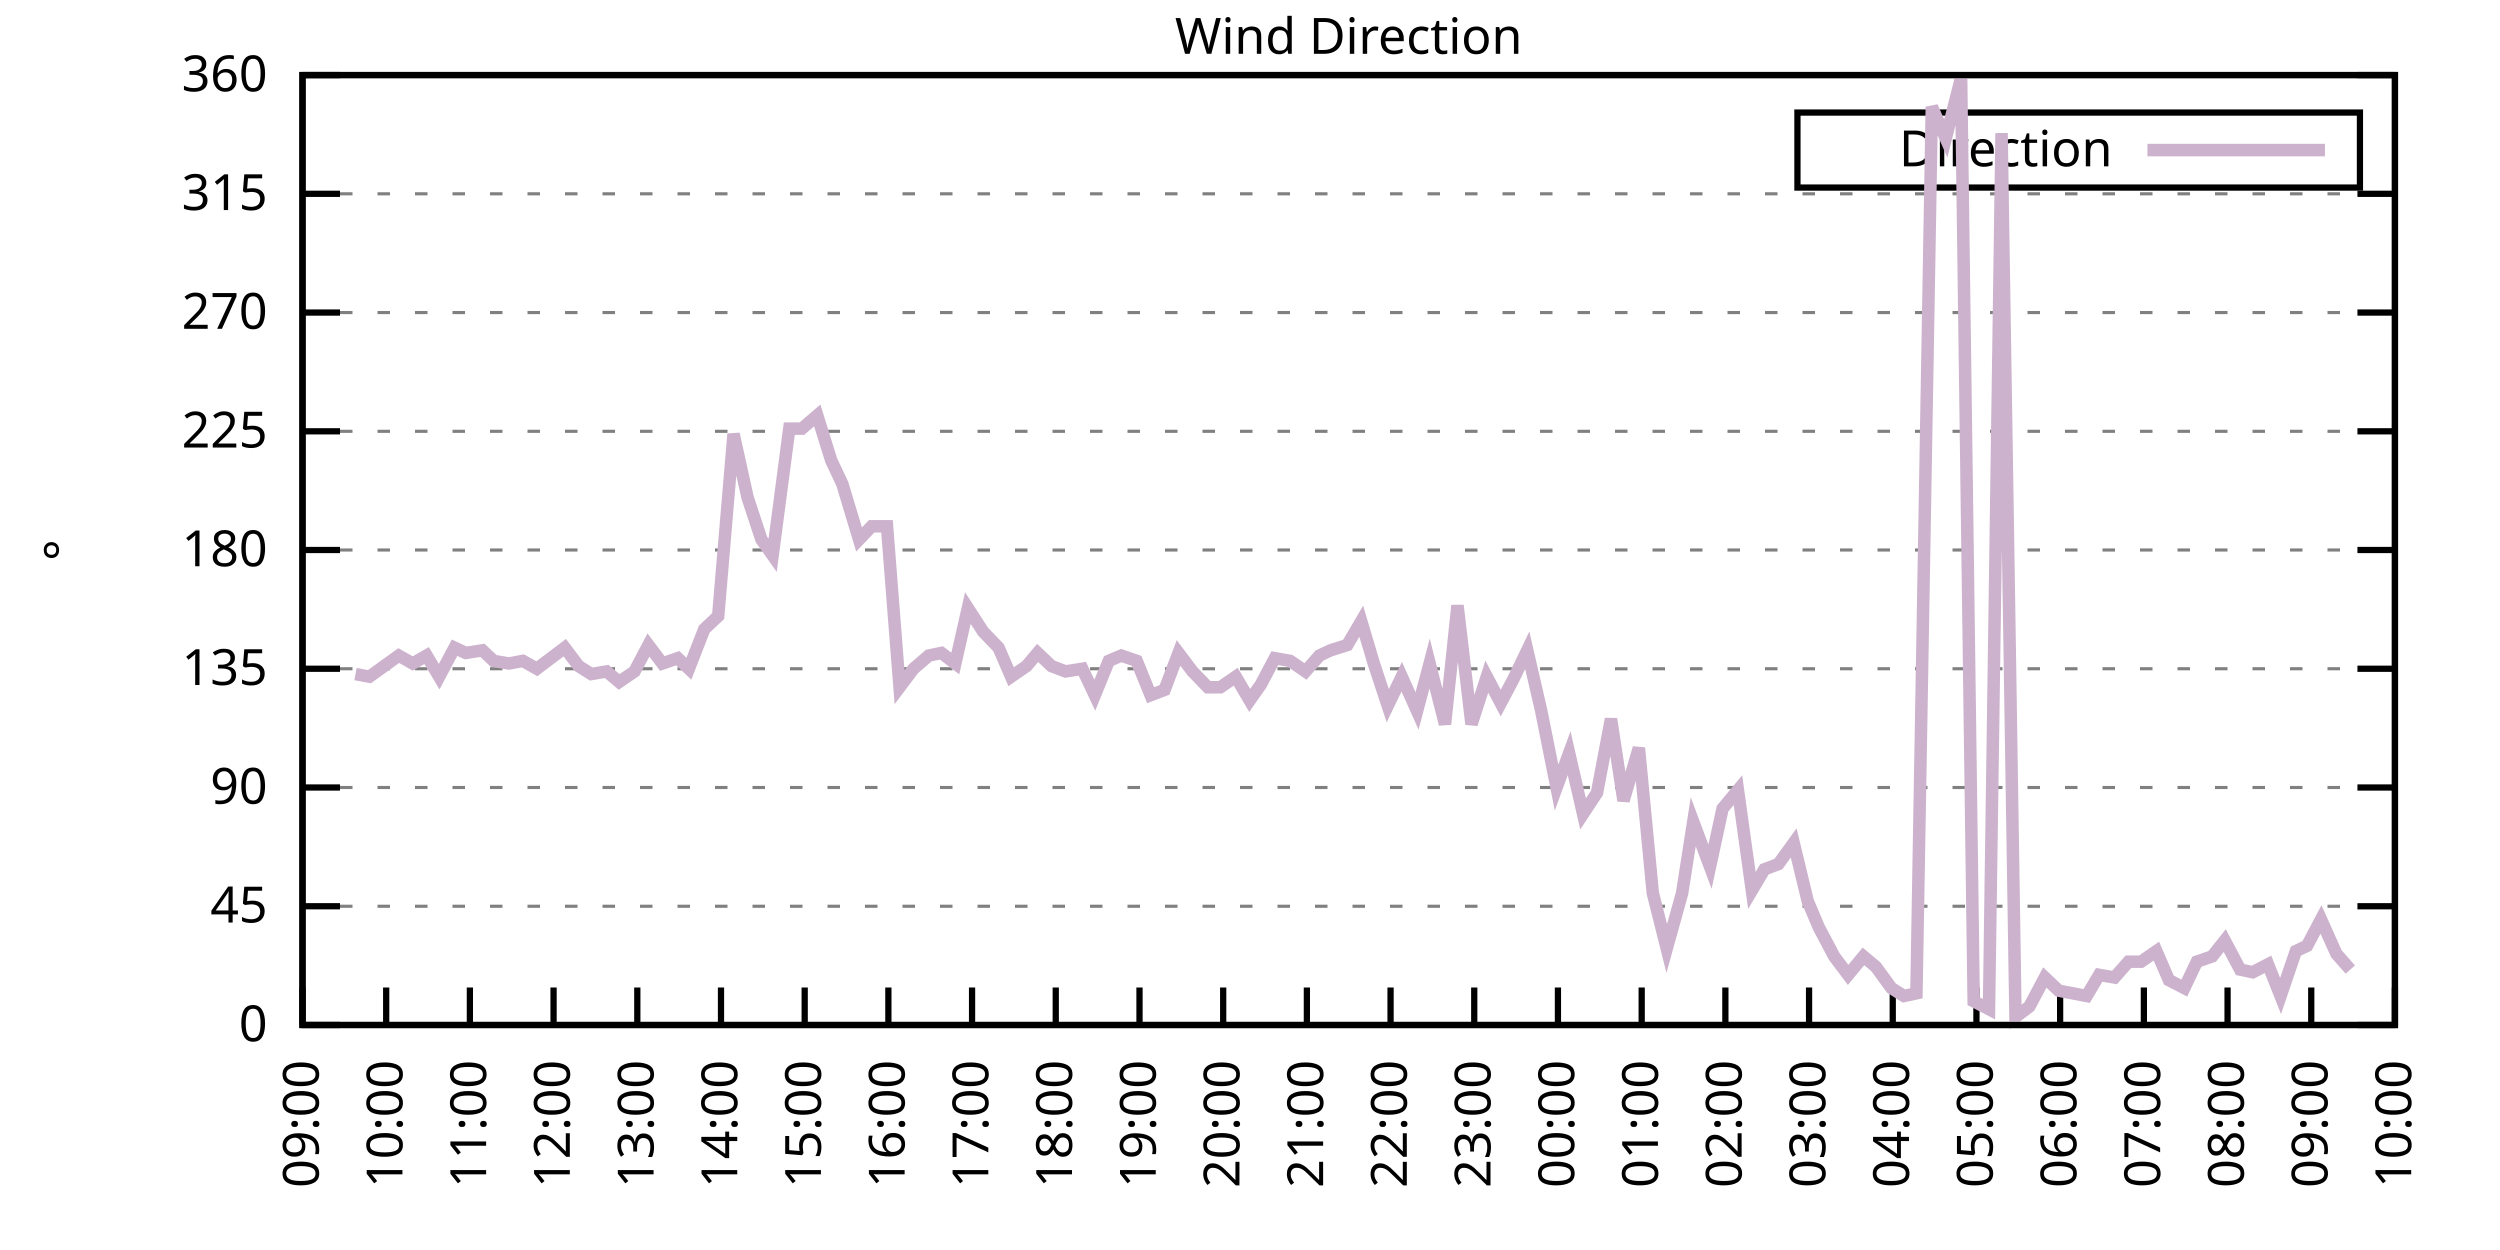
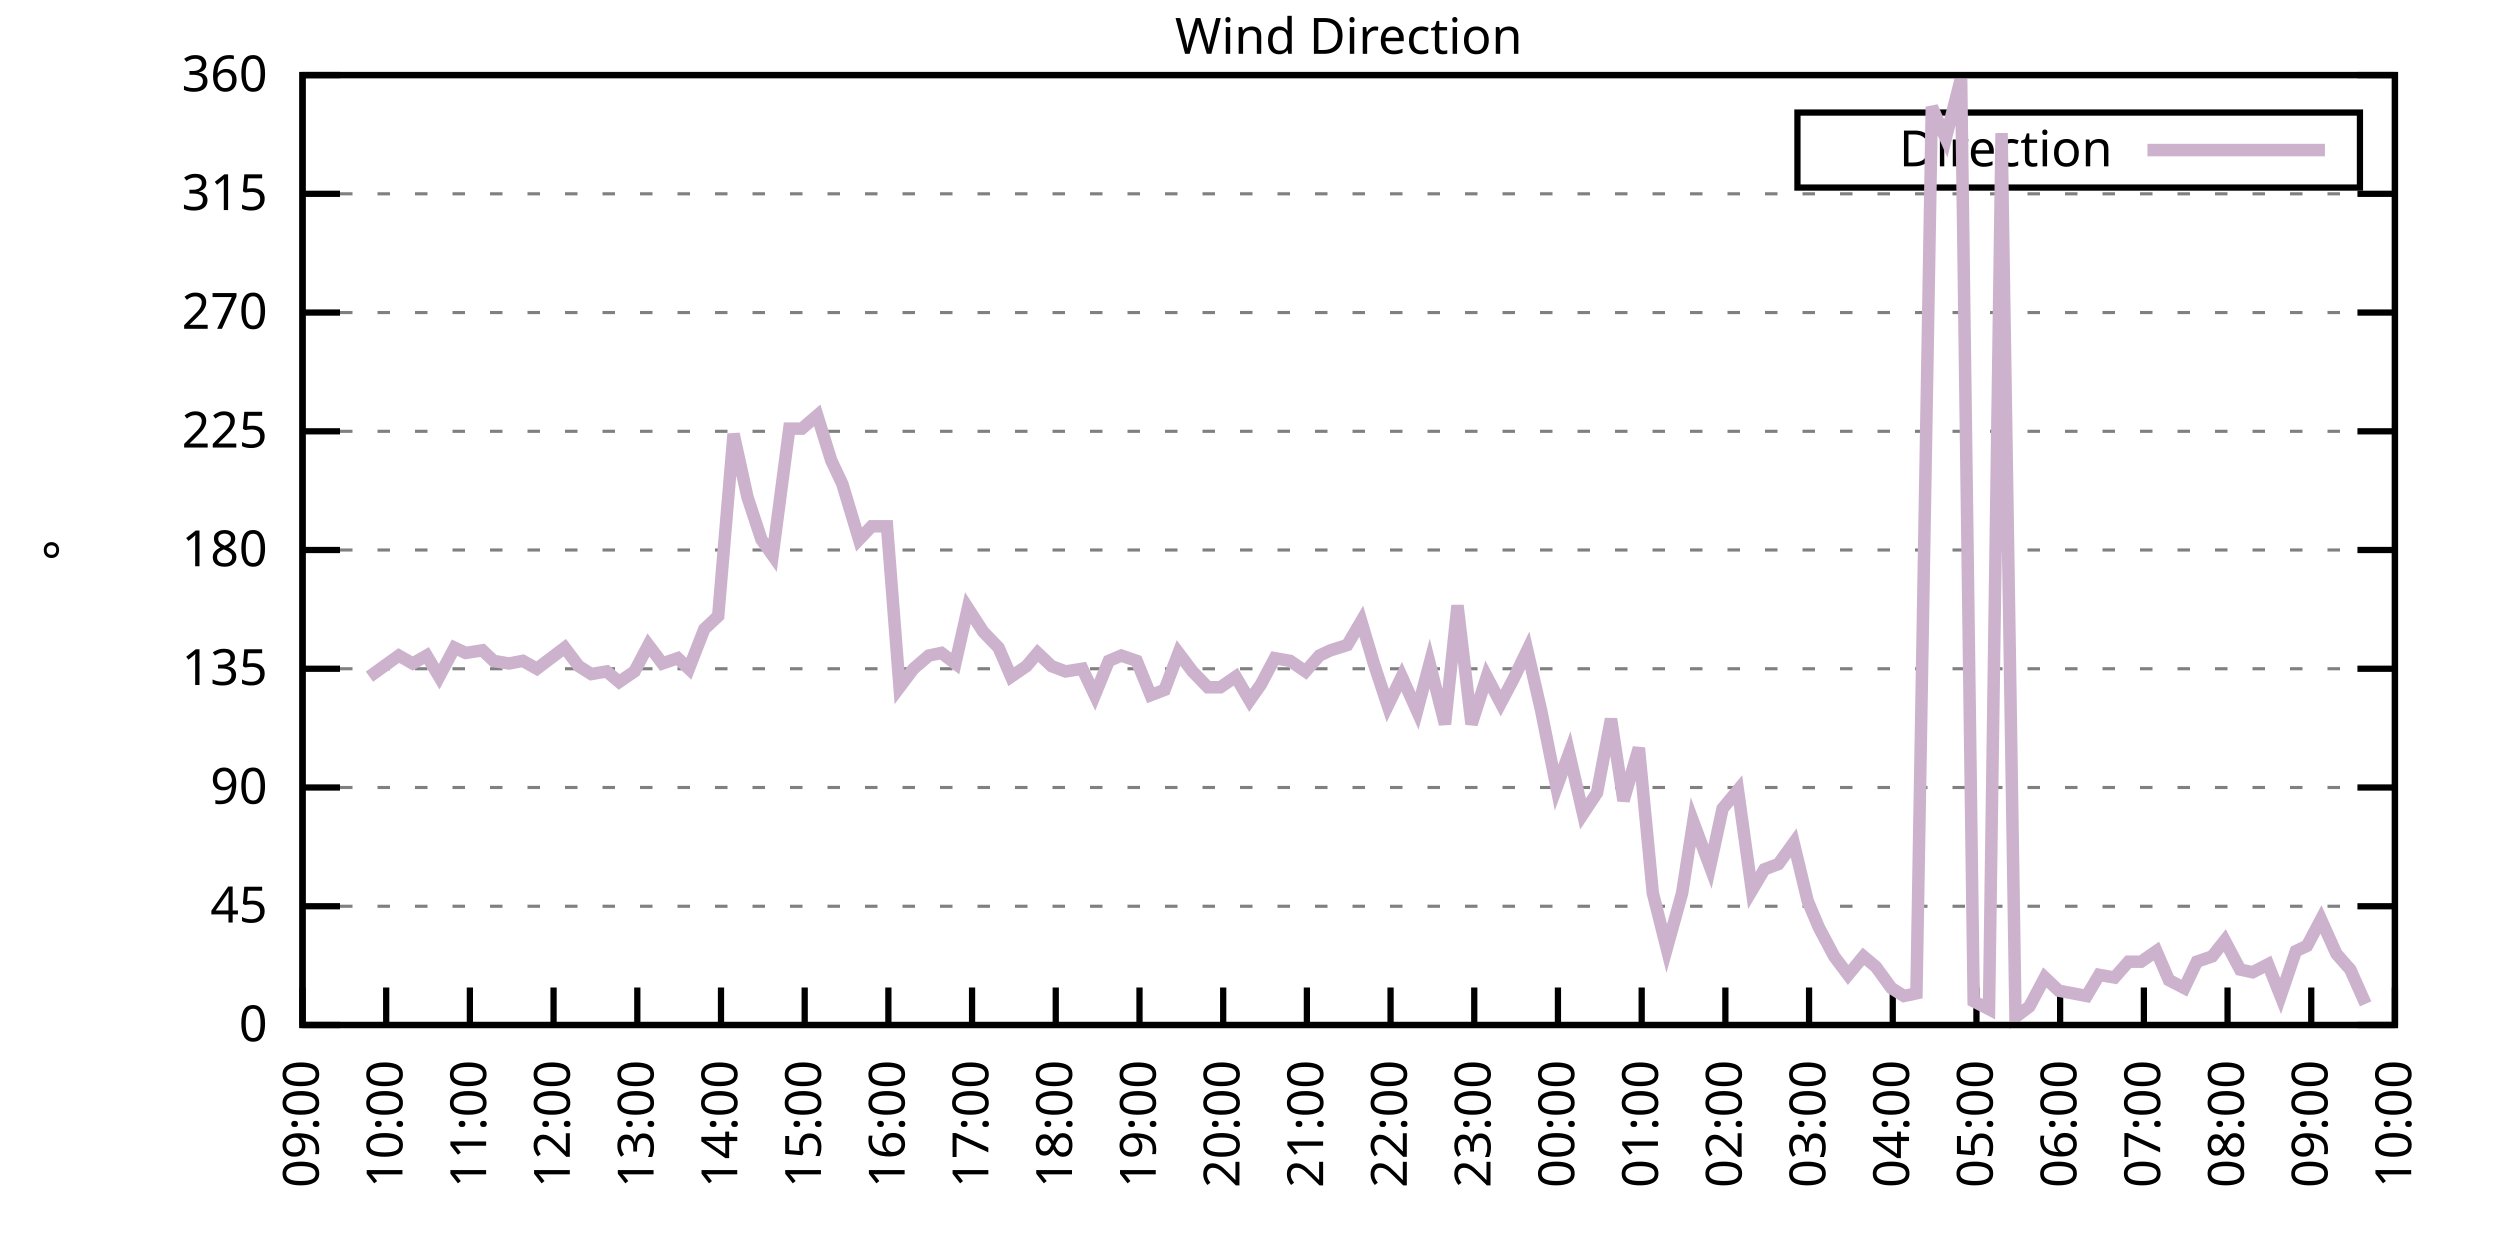
<svg xmlns="http://www.w3.org/2000/svg" xmlns:xlink="http://www.w3.org/1999/xlink" width="400" height="200" viewBox="0 0 400 200">
  <g id="gnuplot_canvas">
    <rect x="0" y="0" width="400" height="200" fill="none" />
    <defs>
      <circle id="gpDot" r="0.5" stroke-width="0.5" stroke="currentColor" />
      <path id="gpPt0" stroke-width="0.333" stroke="currentColor" d="M-1,0 h2 M0,-1 v2" />
      <path id="gpPt1" stroke-width="0.333" stroke="currentColor" d="M-1,-1 L1,1 M1,-1 L-1,1" />
      <path id="gpPt2" stroke-width="0.333" stroke="currentColor" d="M-1,0 L1,0 M0,-1 L0,1 M-1,-1 L1,1 M-1,1 L1,-1" />
      <rect id="gpPt3" stroke-width="0.333" stroke="currentColor" x="-1" y="-1" width="2" height="2" />
      <rect id="gpPt4" stroke-width="0.333" stroke="currentColor" fill="currentColor" x="-1" y="-1" width="2" height="2" />
      <circle id="gpPt5" stroke-width="0.333" stroke="currentColor" cx="0" cy="0" r="1" />
      <use xlink:href="#gpPt5" id="gpPt6" fill="currentColor" stroke="none" />
      <path id="gpPt7" stroke-width="0.333" stroke="currentColor" d="M0,-1.33 L-1.33,0.67 L1.33,0.67 z" />
      <use xlink:href="#gpPt7" id="gpPt8" fill="currentColor" stroke="none" />
      <use xlink:href="#gpPt7" id="gpPt9" stroke="currentColor" transform="rotate(180)" />
      <use xlink:href="#gpPt9" id="gpPt10" fill="currentColor" stroke="none" />
      <use xlink:href="#gpPt3" id="gpPt11" stroke="currentColor" transform="rotate(45)" />
      <use xlink:href="#gpPt11" id="gpPt12" fill="currentColor" stroke="none" />
      <path id="gpPt13" stroke-width="0.333" stroke="currentColor" d="M0,1.330 L1.265,0.411 L0.782,-1.067 L-0.782,-1.076 L-1.265,0.411 z" />
      <use xlink:href="#gpPt13" id="gpPt14" fill="currentColor" stroke="none" />
      <filter id="textbox" filterUnits="objectBoundingBox" x="0" y="0" height="1" width="1">
        <feFlood flood-color="white" flood-opacity="1" result="bgnd" />
        <feComposite in="SourceGraphic" in2="bgnd" operator="atop" />
      </filter>
      <filter id="greybox" filterUnits="objectBoundingBox" x="0" y="0" height="1" width="1">
        <feFlood flood-color="lightgrey" flood-opacity="1" result="grey" />
        <feComposite in="SourceGraphic" in2="grey" operator="atop" />
      </filter>
    </defs>
    <g fill="none" color="white" stroke="currentColor" stroke-width="1.00" stroke-linecap="butt" stroke-linejoin="miter">
</g>
    <g fill="none" color="black" stroke="currentColor" stroke-width="1.00" stroke-linecap="butt" stroke-linejoin="miter">
      <g stroke="none" shape-rendering="crispEdges">
        <polygon fill="rgb(255, 255, 255)" points="48.40,164.00 383.18,164.00 383.18,12.02 48.40,12.02 " />
      </g>
    </g>
    <g fill="none" color="black" stroke="currentColor" stroke-width="1.00" stroke-linecap="butt" stroke-linejoin="miter">
</g>
    <g fill="none" color="black" stroke="black" stroke-width="0.50" stroke-linecap="butt" stroke-linejoin="miter">
</g>
    <g fill="none" color="gray" stroke="currentColor" stroke-width="0.50" stroke-linecap="butt" stroke-linejoin="miter">
      <path stroke="gray" stroke-dasharray="2,4" class="gridline" d="M48.40,164.00 L383.19,164.00  " />
    </g>
    <g fill="none" color="gray" stroke="gray" stroke-width="1.00" stroke-linecap="butt" stroke-linejoin="miter">
</g>
    <g fill="none" color="black" stroke="currentColor" stroke-width="1.00" stroke-linecap="butt" stroke-linejoin="miter">
      <path stroke="black" d="M48.40,164.00 L54.40,164.00 M383.19,164.00 L377.19,164.00  " />
      <g transform="translate(42.80,166.60)" stroke="none" fill="black" font-family="Sans" font-size="8.00" text-anchor="end">
        <text>
          <tspan font-family="Sans"> 0</tspan>
        </text>
      </g>
    </g>
    <g fill="none" color="black" stroke="currentColor" stroke-width="1.00" stroke-linecap="butt" stroke-linejoin="miter">
</g>
    <g fill="none" color="black" stroke="black" stroke-width="0.50" stroke-linecap="butt" stroke-linejoin="miter">
</g>
    <g fill="none" color="gray" stroke="currentColor" stroke-width="0.50" stroke-linecap="butt" stroke-linejoin="miter">
      <path stroke="gray" stroke-dasharray="2,4" class="gridline" d="M48.40,145.00 L383.19,145.00  " />
    </g>
    <g fill="none" color="gray" stroke="gray" stroke-width="1.00" stroke-linecap="butt" stroke-linejoin="miter">
</g>
    <g fill="none" color="black" stroke="currentColor" stroke-width="1.00" stroke-linecap="butt" stroke-linejoin="miter">
      <path stroke="black" d="M48.40,145.00 L54.40,145.00 M383.19,145.00 L377.19,145.00  " />
      <g transform="translate(42.80,147.60)" stroke="none" fill="black" font-family="Sans" font-size="8.00" text-anchor="end">
        <text>
          <tspan font-family="Sans"> 45</tspan>
        </text>
      </g>
    </g>
    <g fill="none" color="black" stroke="currentColor" stroke-width="1.00" stroke-linecap="butt" stroke-linejoin="miter">
</g>
    <g fill="none" color="black" stroke="black" stroke-width="0.50" stroke-linecap="butt" stroke-linejoin="miter">
</g>
    <g fill="none" color="gray" stroke="currentColor" stroke-width="0.50" stroke-linecap="butt" stroke-linejoin="miter">
      <path stroke="gray" stroke-dasharray="2,4" class="gridline" d="M48.40,126.00 L383.19,126.00  " />
    </g>
    <g fill="none" color="gray" stroke="gray" stroke-width="1.00" stroke-linecap="butt" stroke-linejoin="miter">
</g>
    <g fill="none" color="black" stroke="currentColor" stroke-width="1.00" stroke-linecap="butt" stroke-linejoin="miter">
      <path stroke="black" d="M48.40,126.00 L54.40,126.00 M383.19,126.00 L377.19,126.00  " />
      <g transform="translate(42.80,128.60)" stroke="none" fill="black" font-family="Sans" font-size="8.00" text-anchor="end">
        <text>
          <tspan font-family="Sans"> 90</tspan>
        </text>
      </g>
    </g>
    <g fill="none" color="black" stroke="currentColor" stroke-width="1.00" stroke-linecap="butt" stroke-linejoin="miter">
</g>
    <g fill="none" color="black" stroke="black" stroke-width="0.50" stroke-linecap="butt" stroke-linejoin="miter">
</g>
    <g fill="none" color="gray" stroke="currentColor" stroke-width="0.50" stroke-linecap="butt" stroke-linejoin="miter">
      <path stroke="gray" stroke-dasharray="2,4" class="gridline" d="M48.40,107.00 L383.19,107.00  " />
    </g>
    <g fill="none" color="gray" stroke="gray" stroke-width="1.00" stroke-linecap="butt" stroke-linejoin="miter">
</g>
    <g fill="none" color="black" stroke="currentColor" stroke-width="1.00" stroke-linecap="butt" stroke-linejoin="miter">
      <path stroke="black" d="M48.40,107.00 L54.40,107.00 M383.19,107.00 L377.19,107.00  " />
      <g transform="translate(42.80,109.60)" stroke="none" fill="black" font-family="Sans" font-size="8.00" text-anchor="end">
        <text>
          <tspan font-family="Sans"> 135</tspan>
        </text>
      </g>
    </g>
    <g fill="none" color="black" stroke="currentColor" stroke-width="1.00" stroke-linecap="butt" stroke-linejoin="miter">
</g>
    <g fill="none" color="black" stroke="black" stroke-width="0.50" stroke-linecap="butt" stroke-linejoin="miter">
</g>
    <g fill="none" color="gray" stroke="currentColor" stroke-width="0.50" stroke-linecap="butt" stroke-linejoin="miter">
      <path stroke="gray" stroke-dasharray="2,4" class="gridline" d="M48.40,88.00 L383.19,88.00  " />
    </g>
    <g fill="none" color="gray" stroke="gray" stroke-width="1.00" stroke-linecap="butt" stroke-linejoin="miter">
</g>
    <g fill="none" color="black" stroke="currentColor" stroke-width="1.00" stroke-linecap="butt" stroke-linejoin="miter">
      <path stroke="black" d="M48.40,88.00 L54.40,88.00 M383.19,88.00 L377.19,88.00  " />
      <g transform="translate(42.80,90.60)" stroke="none" fill="black" font-family="Sans" font-size="8.00" text-anchor="end">
        <text>
          <tspan font-family="Sans"> 180</tspan>
        </text>
      </g>
    </g>
    <g fill="none" color="black" stroke="currentColor" stroke-width="1.00" stroke-linecap="butt" stroke-linejoin="miter">
</g>
    <g fill="none" color="black" stroke="black" stroke-width="0.50" stroke-linecap="butt" stroke-linejoin="miter">
</g>
    <g fill="none" color="gray" stroke="currentColor" stroke-width="0.50" stroke-linecap="butt" stroke-linejoin="miter">
      <path stroke="gray" stroke-dasharray="2,4" class="gridline" d="M48.40,69.01 L383.19,69.01  " />
    </g>
    <g fill="none" color="gray" stroke="gray" stroke-width="1.00" stroke-linecap="butt" stroke-linejoin="miter">
</g>
    <g fill="none" color="black" stroke="currentColor" stroke-width="1.00" stroke-linecap="butt" stroke-linejoin="miter">
      <path stroke="black" d="M48.40,69.01 L54.40,69.01 M383.19,69.01 L377.19,69.01  " />
      <g transform="translate(42.80,71.61)" stroke="none" fill="black" font-family="Sans" font-size="8.00" text-anchor="end">
        <text>
          <tspan font-family="Sans"> 225</tspan>
        </text>
      </g>
    </g>
    <g fill="none" color="black" stroke="currentColor" stroke-width="1.00" stroke-linecap="butt" stroke-linejoin="miter">
</g>
    <g fill="none" color="black" stroke="black" stroke-width="0.50" stroke-linecap="butt" stroke-linejoin="miter">
</g>
    <g fill="none" color="gray" stroke="currentColor" stroke-width="0.50" stroke-linecap="butt" stroke-linejoin="miter">
      <path stroke="gray" stroke-dasharray="2,4" class="gridline" d="M48.40,50.01 L383.19,50.01  " />
    </g>
    <g fill="none" color="gray" stroke="gray" stroke-width="1.00" stroke-linecap="butt" stroke-linejoin="miter">
</g>
    <g fill="none" color="black" stroke="currentColor" stroke-width="1.00" stroke-linecap="butt" stroke-linejoin="miter">
      <path stroke="black" d="M48.40,50.01 L54.40,50.01 M383.19,50.01 L377.19,50.01  " />
      <g transform="translate(42.80,52.61)" stroke="none" fill="black" font-family="Sans" font-size="8.00" text-anchor="end">
        <text>
          <tspan font-family="Sans"> 270</tspan>
        </text>
      </g>
    </g>
    <g fill="none" color="black" stroke="currentColor" stroke-width="1.00" stroke-linecap="butt" stroke-linejoin="miter">
</g>
    <g fill="none" color="black" stroke="black" stroke-width="0.50" stroke-linecap="butt" stroke-linejoin="miter">
</g>
    <g fill="none" color="gray" stroke="currentColor" stroke-width="0.50" stroke-linecap="butt" stroke-linejoin="miter">
      <path stroke="gray" stroke-dasharray="2,4" class="gridline" d="M48.40,31.01 L383.19,31.01  " />
    </g>
    <g fill="none" color="gray" stroke="gray" stroke-width="1.00" stroke-linecap="butt" stroke-linejoin="miter">
</g>
    <g fill="none" color="black" stroke="currentColor" stroke-width="1.00" stroke-linecap="butt" stroke-linejoin="miter">
      <path stroke="black" d="M48.40,31.01 L54.40,31.01 M383.19,31.01 L377.19,31.01  " />
      <g transform="translate(42.80,33.61)" stroke="none" fill="black" font-family="Sans" font-size="8.00" text-anchor="end">
        <text>
          <tspan font-family="Sans"> 315</tspan>
        </text>
      </g>
    </g>
    <g fill="none" color="black" stroke="currentColor" stroke-width="1.00" stroke-linecap="butt" stroke-linejoin="miter">
</g>
    <g fill="none" color="black" stroke="black" stroke-width="0.50" stroke-linecap="butt" stroke-linejoin="miter">
</g>
    <g fill="none" color="gray" stroke="currentColor" stroke-width="0.50" stroke-linecap="butt" stroke-linejoin="miter">
      <path stroke="gray" stroke-dasharray="2,4" class="gridline" d="M48.40,12.01 L383.19,12.01  " />
    </g>
    <g fill="none" color="gray" stroke="gray" stroke-width="1.00" stroke-linecap="butt" stroke-linejoin="miter">
</g>
    <g fill="none" color="black" stroke="currentColor" stroke-width="1.00" stroke-linecap="butt" stroke-linejoin="miter">
      <path stroke="black" d="M48.40,12.01 L54.40,12.01 M383.19,12.01 L377.19,12.01  " />
      <g transform="translate(42.80,14.61)" stroke="none" fill="black" font-family="Sans" font-size="8.00" text-anchor="end">
        <text>
          <tspan font-family="Sans"> 360</tspan>
        </text>
      </g>
    </g>
    <g fill="none" color="black" stroke="currentColor" stroke-width="1.00" stroke-linecap="butt" stroke-linejoin="miter">
      <path stroke="black" d="M48.40,164.00 L48.40,158.00  " />
      <g transform="translate(51.00,169.60) rotate(270.00)" stroke="none" fill="black" font-family="Sans" font-size="8.00" text-anchor="end">
        <text>
          <tspan font-family="Sans">09:00</tspan>
        </text>
      </g>
    </g>
    <g fill="none" color="black" stroke="currentColor" stroke-width="1.00" stroke-linecap="butt" stroke-linejoin="miter">
      <path stroke="black" d="M61.79,164.00 L61.79,158.00  " />
      <g transform="translate(64.39,169.60) rotate(270.00)" stroke="none" fill="black" font-family="Sans" font-size="8.00" text-anchor="end">
        <text>
          <tspan font-family="Sans">10:00</tspan>
        </text>
      </g>
    </g>
    <g fill="none" color="black" stroke="currentColor" stroke-width="1.00" stroke-linecap="butt" stroke-linejoin="miter">
      <path stroke="black" d="M75.18,164.00 L75.18,158.00  " />
      <g transform="translate(77.78,169.60) rotate(270.00)" stroke="none" fill="black" font-family="Sans" font-size="8.00" text-anchor="end">
        <text>
          <tspan font-family="Sans">11:00</tspan>
        </text>
      </g>
    </g>
    <g fill="none" color="black" stroke="currentColor" stroke-width="1.00" stroke-linecap="butt" stroke-linejoin="miter">
      <path stroke="black" d="M88.57,164.00 L88.57,158.00  " />
      <g transform="translate(91.17,169.60) rotate(270.00)" stroke="none" fill="black" font-family="Sans" font-size="8.00" text-anchor="end">
        <text>
          <tspan font-family="Sans">12:00</tspan>
        </text>
      </g>
    </g>
    <g fill="none" color="black" stroke="currentColor" stroke-width="1.00" stroke-linecap="butt" stroke-linejoin="miter">
      <path stroke="black" d="M101.97,164.00 L101.97,158.00  " />
      <g transform="translate(104.57,169.60) rotate(270.00)" stroke="none" fill="black" font-family="Sans" font-size="8.00" text-anchor="end">
        <text>
          <tspan font-family="Sans">13:00</tspan>
        </text>
      </g>
    </g>
    <g fill="none" color="black" stroke="currentColor" stroke-width="1.00" stroke-linecap="butt" stroke-linejoin="miter">
      <path stroke="black" d="M115.36,164.00 L115.36,158.00  " />
      <g transform="translate(117.96,169.60) rotate(270.00)" stroke="none" fill="black" font-family="Sans" font-size="8.00" text-anchor="end">
        <text>
          <tspan font-family="Sans">14:00</tspan>
        </text>
      </g>
    </g>
    <g fill="none" color="black" stroke="currentColor" stroke-width="1.00" stroke-linecap="butt" stroke-linejoin="miter">
      <path stroke="black" d="M128.75,164.00 L128.75,158.00  " />
      <g transform="translate(131.35,169.60) rotate(270.00)" stroke="none" fill="black" font-family="Sans" font-size="8.00" text-anchor="end">
        <text>
          <tspan font-family="Sans">15:00</tspan>
        </text>
      </g>
    </g>
    <g fill="none" color="black" stroke="currentColor" stroke-width="1.00" stroke-linecap="butt" stroke-linejoin="miter">
      <path stroke="black" d="M142.14,164.00 L142.14,158.00  " />
      <g transform="translate(144.74,169.60) rotate(270.00)" stroke="none" fill="black" font-family="Sans" font-size="8.00" text-anchor="end">
        <text>
          <tspan font-family="Sans">16:00</tspan>
        </text>
      </g>
    </g>
    <g fill="none" color="black" stroke="currentColor" stroke-width="1.00" stroke-linecap="butt" stroke-linejoin="miter">
      <path stroke="black" d="M155.53,164.00 L155.53,158.00  " />
      <g transform="translate(158.13,169.60) rotate(270.00)" stroke="none" fill="black" font-family="Sans" font-size="8.00" text-anchor="end">
        <text>
          <tspan font-family="Sans">17:00</tspan>
        </text>
      </g>
    </g>
    <g fill="none" color="black" stroke="currentColor" stroke-width="1.00" stroke-linecap="butt" stroke-linejoin="miter">
      <path stroke="black" d="M168.92,164.00 L168.92,158.00  " />
      <g transform="translate(171.52,169.60) rotate(270.00)" stroke="none" fill="black" font-family="Sans" font-size="8.00" text-anchor="end">
        <text>
          <tspan font-family="Sans">18:00</tspan>
        </text>
      </g>
    </g>
    <g fill="none" color="black" stroke="currentColor" stroke-width="1.00" stroke-linecap="butt" stroke-linejoin="miter">
      <path stroke="black" d="M182.32,164.00 L182.32,158.00  " />
      <g transform="translate(184.92,169.60) rotate(270.00)" stroke="none" fill="black" font-family="Sans" font-size="8.00" text-anchor="end">
        <text>
          <tspan font-family="Sans">19:00</tspan>
        </text>
      </g>
    </g>
    <g fill="none" color="black" stroke="currentColor" stroke-width="1.00" stroke-linecap="butt" stroke-linejoin="miter">
      <path stroke="black" d="M195.71,164.00 L195.71,158.00  " />
      <g transform="translate(198.31,169.60) rotate(270.00)" stroke="none" fill="black" font-family="Sans" font-size="8.00" text-anchor="end">
        <text>
          <tspan font-family="Sans">20:00</tspan>
        </text>
      </g>
    </g>
    <g fill="none" color="black" stroke="currentColor" stroke-width="1.00" stroke-linecap="butt" stroke-linejoin="miter">
      <path stroke="black" d="M209.10,164.00 L209.10,158.00  " />
      <g transform="translate(211.70,169.60) rotate(270.00)" stroke="none" fill="black" font-family="Sans" font-size="8.00" text-anchor="end">
        <text>
          <tspan font-family="Sans">21:00</tspan>
        </text>
      </g>
    </g>
    <g fill="none" color="black" stroke="currentColor" stroke-width="1.00" stroke-linecap="butt" stroke-linejoin="miter">
      <path stroke="black" d="M222.49,164.00 L222.49,158.00  " />
      <g transform="translate(225.09,169.60) rotate(270.00)" stroke="none" fill="black" font-family="Sans" font-size="8.00" text-anchor="end">
        <text>
          <tspan font-family="Sans">22:00</tspan>
        </text>
      </g>
    </g>
    <g fill="none" color="black" stroke="currentColor" stroke-width="1.00" stroke-linecap="butt" stroke-linejoin="miter">
      <path stroke="black" d="M235.88,164.00 L235.88,158.00  " />
      <g transform="translate(238.48,169.60) rotate(270.00)" stroke="none" fill="black" font-family="Sans" font-size="8.00" text-anchor="end">
        <text>
          <tspan font-family="Sans">23:00</tspan>
        </text>
      </g>
    </g>
    <g fill="none" color="black" stroke="currentColor" stroke-width="1.00" stroke-linecap="butt" stroke-linejoin="miter">
      <path stroke="black" d="M249.27,164.00 L249.27,158.00  " />
      <g transform="translate(251.87,169.60) rotate(270.00)" stroke="none" fill="black" font-family="Sans" font-size="8.00" text-anchor="end">
        <text>
          <tspan font-family="Sans">00:00</tspan>
        </text>
      </g>
    </g>
    <g fill="none" color="black" stroke="currentColor" stroke-width="1.00" stroke-linecap="butt" stroke-linejoin="miter">
      <path stroke="black" d="M262.67,164.00 L262.67,158.00  " />
      <g transform="translate(265.27,169.60) rotate(270.00)" stroke="none" fill="black" font-family="Sans" font-size="8.00" text-anchor="end">
        <text>
          <tspan font-family="Sans">01:00</tspan>
        </text>
      </g>
    </g>
    <g fill="none" color="black" stroke="currentColor" stroke-width="1.00" stroke-linecap="butt" stroke-linejoin="miter">
      <path stroke="black" d="M276.06,164.00 L276.06,158.00  " />
      <g transform="translate(278.66,169.60) rotate(270.00)" stroke="none" fill="black" font-family="Sans" font-size="8.00" text-anchor="end">
        <text>
          <tspan font-family="Sans">02:00</tspan>
        </text>
      </g>
    </g>
    <g fill="none" color="black" stroke="currentColor" stroke-width="1.00" stroke-linecap="butt" stroke-linejoin="miter">
      <path stroke="black" d="M289.45,164.00 L289.45,158.00  " />
      <g transform="translate(292.05,169.60) rotate(270.00)" stroke="none" fill="black" font-family="Sans" font-size="8.00" text-anchor="end">
        <text>
          <tspan font-family="Sans">03:00</tspan>
        </text>
      </g>
    </g>
    <g fill="none" color="black" stroke="currentColor" stroke-width="1.00" stroke-linecap="butt" stroke-linejoin="miter">
      <path stroke="black" d="M302.84,164.00 L302.84,158.00  " />
      <g transform="translate(305.44,169.60) rotate(270.00)" stroke="none" fill="black" font-family="Sans" font-size="8.00" text-anchor="end">
        <text>
          <tspan font-family="Sans">04:00</tspan>
        </text>
      </g>
    </g>
    <g fill="none" color="black" stroke="currentColor" stroke-width="1.00" stroke-linecap="butt" stroke-linejoin="miter">
      <path stroke="black" d="M316.23,164.00 L316.23,158.00  " />
      <g transform="translate(318.83,169.60) rotate(270.00)" stroke="none" fill="black" font-family="Sans" font-size="8.00" text-anchor="end">
        <text>
          <tspan font-family="Sans">05:00</tspan>
        </text>
      </g>
    </g>
    <g fill="none" color="black" stroke="currentColor" stroke-width="1.00" stroke-linecap="butt" stroke-linejoin="miter">
      <path stroke="black" d="M329.62,164.00 L329.62,158.00  " />
      <g transform="translate(332.22,169.60) rotate(270.00)" stroke="none" fill="black" font-family="Sans" font-size="8.00" text-anchor="end">
        <text>
          <tspan font-family="Sans">06:00</tspan>
        </text>
      </g>
    </g>
    <g fill="none" color="black" stroke="currentColor" stroke-width="1.00" stroke-linecap="butt" stroke-linejoin="miter">
      <path stroke="black" d="M343.02,164.00 L343.02,158.00  " />
      <g transform="translate(345.62,169.60) rotate(270.00)" stroke="none" fill="black" font-family="Sans" font-size="8.00" text-anchor="end">
        <text>
          <tspan font-family="Sans">07:00</tspan>
        </text>
      </g>
    </g>
    <g fill="none" color="black" stroke="currentColor" stroke-width="1.00" stroke-linecap="butt" stroke-linejoin="miter">
      <path stroke="black" d="M356.41,164.00 L356.41,158.00  " />
      <g transform="translate(359.01,169.60) rotate(270.00)" stroke="none" fill="black" font-family="Sans" font-size="8.00" text-anchor="end">
        <text>
          <tspan font-family="Sans">08:00</tspan>
        </text>
      </g>
    </g>
    <g fill="none" color="black" stroke="currentColor" stroke-width="1.00" stroke-linecap="butt" stroke-linejoin="miter">
      <path stroke="black" d="M369.80,164.00 L369.80,158.00  " />
      <g transform="translate(372.40,169.60) rotate(270.00)" stroke="none" fill="black" font-family="Sans" font-size="8.00" text-anchor="end">
        <text>
          <tspan font-family="Sans">09:00</tspan>
        </text>
      </g>
    </g>
    <g fill="none" color="black" stroke="currentColor" stroke-width="1.00" stroke-linecap="butt" stroke-linejoin="miter">
      <path stroke="black" d="M383.19,164.00 L383.19,158.00  " />
      <g transform="translate(385.79,169.60) rotate(270.00)" stroke="none" fill="black" font-family="Sans" font-size="8.00" text-anchor="end">
        <text>
          <tspan font-family="Sans">10:00</tspan>
        </text>
      </g>
    </g>
    <g fill="none" color="black" stroke="currentColor" stroke-width="1.00" stroke-linecap="butt" stroke-linejoin="miter">
</g>
    <g fill="none" color="black" stroke="currentColor" stroke-width="1.00" stroke-linecap="butt" stroke-linejoin="miter">
      <path stroke="black" d="M48.40,12.01 L48.40,164.00 L383.19,164.00 L383.19,12.01 L48.40,12.01 Z  " />
    </g>
    <g fill="none" color="black" stroke="currentColor" stroke-width="1.00" stroke-linecap="butt" stroke-linejoin="miter">
</g>
    <g fill="none" color="black" stroke="currentColor" stroke-width="1.00" stroke-linecap="butt" stroke-linejoin="miter">
      <path stroke="black" d="M287.59,30.01 L287.59,18.01 L377.59,18.01 L377.59,30.01 L287.59,30.01 Z  " />
    </g>
    <g id="Wind_direction_plot_1">
      <g fill="none" color="white" stroke="black" stroke-width="2.00" stroke-linecap="butt" stroke-linejoin="miter">
</g>
      <g fill="none" color="black" stroke="currentColor" stroke-width="2.00" stroke-linecap="butt" stroke-linejoin="miter">
        <g transform="translate(337.99,26.61)" stroke="none" fill="black" font-family="Sans" font-size="8.00" text-anchor="end">
          <text>
            <tspan font-family="Sans">Direction</tspan>
          </text>
        </g>
      </g>
      <g fill="none" color="black" stroke="currentColor" stroke-width="2.00" stroke-linecap="butt" stroke-linejoin="miter">
-         <path stroke="rgb(204, 178, 204)" d="M343.59,24.01 L371.99,24.01 M56.88,107.85 L59.11,108.27 L63.80,104.89 L66.03,106.16 L68.26,104.89 L70.27,108.27   L72.73,103.63 L74.51,104.47 L77.19,104.05 L78.98,105.74 L81.43,106.16 L83.66,105.74 L85.90,107.00 L88.13,105.31   L90.36,103.63 L92.59,106.58 L94.60,107.85 L97.06,107.43 L99.06,109.11 L101.52,107.43 L103.75,103.20 L105.98,106.16   L108.44,105.31 L110.22,107.00 L112.68,100.67 L114.91,98.56 L117.37,69.43 L119.60,79.56 L121.83,86.32 L123.62,88.85   L126.29,68.58 L128.30,68.58 L130.76,66.47 L132.99,73.65 L134.78,77.45 L137.45,86.32 L139.46,84.21 L141.92,84.21   L143.93,109.96 L146.16,107.00 L148.61,104.89 L150.62,104.47 L152.85,106.16 L154.86,97.29 L157.32,101.09 L159.77,103.63   L161.78,108.27 L164.24,106.58 L166.02,104.47 L168.25,106.58 L170.49,107.43 L173.17,107.00 L175.17,111.23 L177.41,105.74   L179.41,104.89 L181.87,105.74 L184.10,111.23 L186.33,110.38 L188.57,104.47 L190.80,107.43 L193.25,109.96 L195.26,109.96   L197.72,108.27 L199.95,112.07 L201.73,109.54 L203.97,105.31 L206.42,105.74 L208.88,107.43 L211.11,104.89 L212.89,104.05   L215.57,103.20 L217.80,99.40 L219.81,106.16 L222.04,112.91 L224.28,108.27 L226.73,113.76 L228.74,106.16 L231.20,115.87   L233.20,96.87 L235.44,115.87 L237.89,108.27 L240.12,112.49 L242.13,108.69 L244.36,104.05 L246.60,113.76 L249.05,126.00   L251.06,120.51 L253.29,130.22 L255.52,126.85 L257.76,115.03 L259.76,128.11 L262.22,119.67 L264.45,142.89 L266.68,151.76   L269.14,142.89 L270.92,131.49 L273.60,138.67 L275.61,129.38 L278.07,126.42 L280.30,142.47 L282.31,139.09 L284.54,138.25   L286.99,134.87 L289.23,144.16 L291.01,148.38 L293.47,153.02 L295.70,155.98 L298.15,153.02 L300.16,154.71 L302.62,158.09   L304.63,159.36 L306.63,158.93 L309.09,17.08 L311.32,22.14 L313.78,12.43 L315.79,160.20 L318.24,161.47 L320.25,21.30   L322.48,162.73 L324.71,161.04 L327.17,156.40 L329.40,158.51 L331.63,158.93 L333.86,159.36 L335.87,155.98 L338.33,156.40   L340.56,153.87 L342.57,153.87 L345.02,152.18 L347.03,156.82 L349.49,158.09 L351.50,153.87 L353.95,153.02 L355.96,150.49   L358.42,155.13 L360.42,155.56 L362.88,154.29 L364.89,159.36 L367.34,152.18 L369.13,151.33 L371.36,147.11 L373.82,152.60   L376.05,155.13  " />
+         <path stroke="rgb(204, 178, 204)" d="M343.59,24.01 L371.99,24.01 M59.11,108.27 L63.80,104.89 L66.03,106.16 L68.26,104.89 L70.27,108.27 L72.73,103.63   L74.51,104.47 L77.19,104.05 L78.98,105.74 L81.43,106.16 L83.66,105.74 L85.90,107.00 L88.13,105.31 L90.36,103.63   L92.59,106.58 L94.60,107.85 L97.06,107.43 L99.06,109.11 L101.52,107.43 L103.75,103.20 L105.98,106.16 L108.44,105.31   L110.22,107.00 L112.68,100.67 L114.91,98.56 L117.37,69.43 L119.60,79.56 L121.83,86.32 L123.62,88.85 L126.29,68.58   L128.30,68.58 L130.76,66.47 L132.99,73.65 L134.78,77.45 L137.45,86.32 L139.46,84.21 L141.92,84.21 L143.93,109.96   L146.16,107.00 L148.61,104.89 L150.62,104.47 L152.85,106.16 L154.86,97.29 L157.32,101.09 L159.77,103.63 L161.78,108.27   L164.24,106.58 L166.02,104.47 L168.25,106.58 L170.49,107.43 L173.17,107.00 L175.17,111.23 L177.41,105.74 L179.41,104.89   L181.87,105.74 L184.10,111.23 L186.33,110.38 L188.57,104.47 L190.80,107.43 L193.25,109.96 L195.26,109.96 L197.72,108.27   L199.95,112.07 L201.73,109.54 L203.97,105.31 L206.42,105.74 L208.88,107.43 L211.11,104.89 L212.89,104.05 L215.57,103.20   L217.80,99.40 L219.81,106.16 L222.04,112.91 L224.28,108.27 L226.73,113.76 L228.74,106.16 L231.20,115.87 L233.20,96.87   L235.44,115.87 L237.89,108.27 L240.12,112.49 L242.13,108.69 L244.36,104.05 L246.60,113.76 L249.05,126.00 L251.06,120.51   L253.29,130.22 L255.52,126.85 L257.76,115.03 L259.76,128.11 L262.22,119.67 L264.45,142.89 L266.68,151.76 L269.14,142.89   L270.92,131.49 L273.60,138.67 L275.61,129.38 L278.07,126.42 L280.30,142.47 L282.31,139.09 L284.54,138.25 L286.99,134.87   L289.23,144.16 L291.01,148.38 L293.47,153.02 L295.70,155.98 L298.15,153.02 L300.16,154.71 L302.62,158.09 L304.63,159.36   L306.63,158.93 L309.09,17.08 L311.32,22.14 L313.78,12.43 L315.79,160.20 L318.24,161.47 L320.25,21.30 L322.48,162.73   L324.71,161.04 L327.17,156.40 L329.40,158.51 L331.63,158.93 L333.86,159.36 L335.87,155.98 L338.33,156.40 L340.56,153.87   L342.57,153.87 L345.02,152.18 L347.03,156.82 L349.49,158.09 L351.50,153.87 L353.95,153.02 L355.96,150.49 L358.42,155.13   L360.42,155.56 L362.88,154.29 L364.89,159.36 L367.34,152.18 L369.13,151.33 L371.36,147.11 L373.82,152.60 L376.05,155.13   L378.50,160.62  " />
      </g>
    </g>
    <g fill="none" color="black" stroke="currentColor" stroke-width="2.00" stroke-linecap="butt" stroke-linejoin="miter">
</g>
    <g fill="none" color="black" stroke="black" stroke-width="1.00" stroke-linecap="butt" stroke-linejoin="miter">
</g>
    <g fill="none" color="black" stroke="currentColor" stroke-width="1.00" stroke-linecap="butt" stroke-linejoin="miter">
      <path stroke="black" d="M48.40,12.01 L48.40,164.00 L383.19,164.00 L383.19,12.01 L48.40,12.01 Z  " />
      <g transform="translate(12.80,88.01) rotate(270.00)" stroke="none" fill="black" font-family="Sans" font-size="8.00" text-anchor="middle">
        <text>
          <tspan font-family="Sans">°</tspan>
        </text>
      </g>
    </g>
    <g fill="none" color="black" stroke="currentColor" stroke-width="1.00" stroke-linecap="butt" stroke-linejoin="miter">
</g>
    <g fill="none" color="black" stroke="currentColor" stroke-width="1.00" stroke-linecap="butt" stroke-linejoin="miter">
      <g transform="translate(215.79,8.61)" stroke="none" fill="black" font-family="Sans" font-size="8.00" text-anchor="middle">
        <text>
          <tspan font-family="Sans">Wind Direction</tspan>
        </text>
      </g>
    </g>
    <g fill="none" color="black" stroke="currentColor" stroke-width="1.00" stroke-linecap="butt" stroke-linejoin="miter">
</g>
  </g>
</svg>
